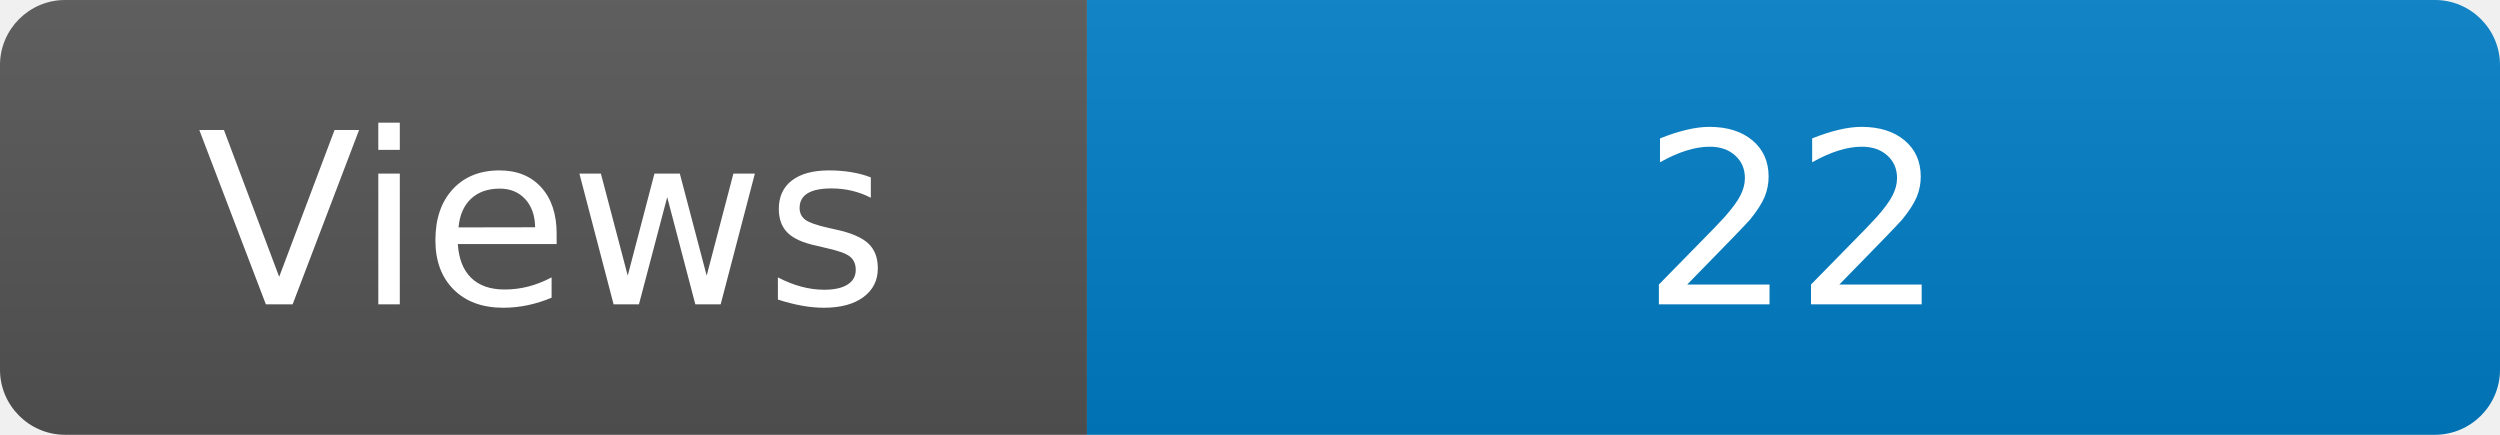
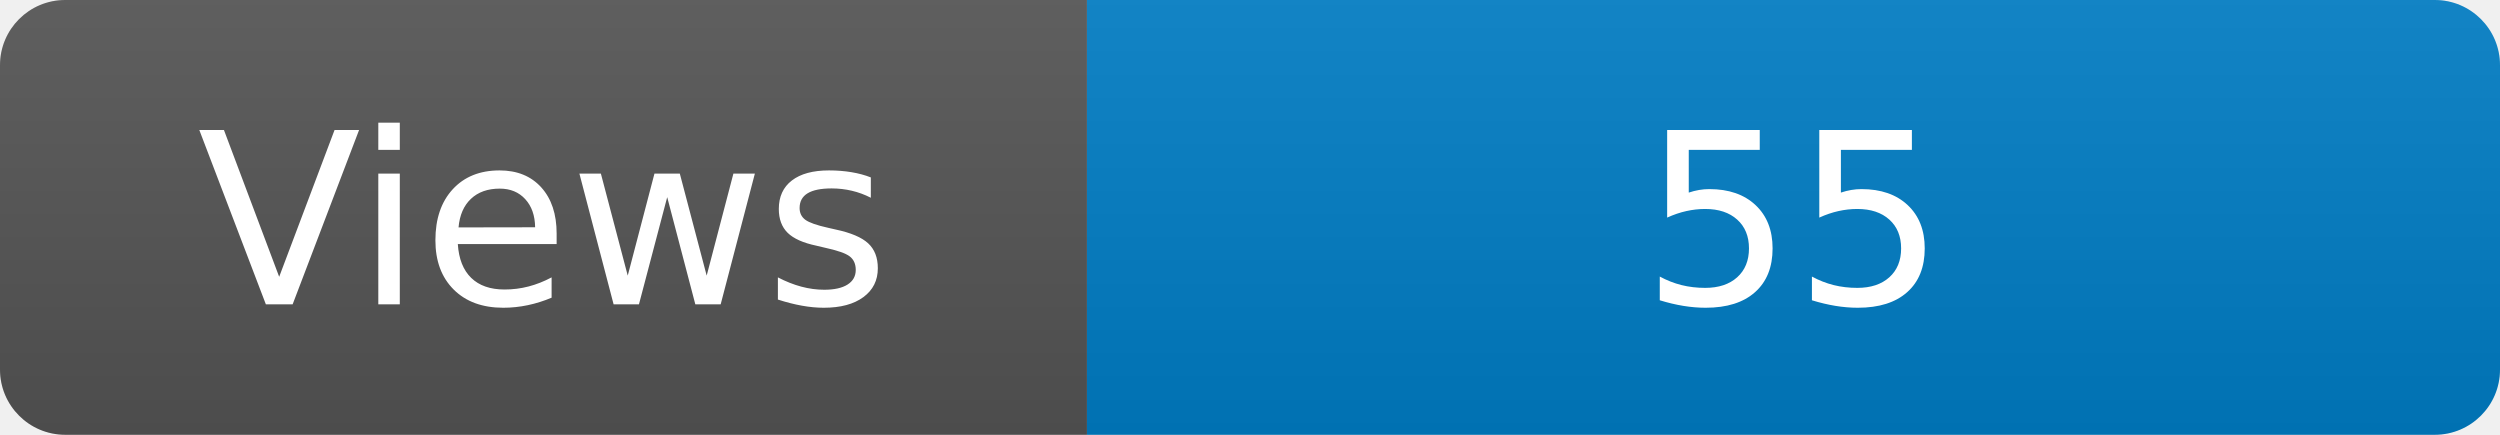
<svg xmlns="http://www.w3.org/2000/svg" width="115" height="20" role="img" aria-label="Maintained?: yes">
  <linearGradient id="s" x2="0" y2="100%">
    <stop offset="0" stop-color="#bbb" stop-opacity=".1" />
    <stop offset="1" stop-opacity=".1" />
  </linearGradient>
  <clipPath id="r">
    <rect width="115" height="20" rx="3" fill="#fff" />
  </clipPath>
  <g clip-path="url(#r)">
    <rect width="50" height="20" fill="#555" />
    <rect x="50" width="160" height="20" fill="#007ec6" />
    <rect width="115" height="20" fill="url(#s)" />
  </g>
  <g fill="#fff" text-anchor="middle" font-family="Verdana,Geneva,DejaVu Sans,sans-serif" font-size="110">
    <text x="250" y="140" transform="scale(.1)" fill="#fff">Views</text>
-     <text x="825" y="140" transform="scale(.1)" fill="#fff">22</text>
+     <text x="825" y="140" transform="scale(.1)" fill="#fff">55</text>
  </g>
</svg>
